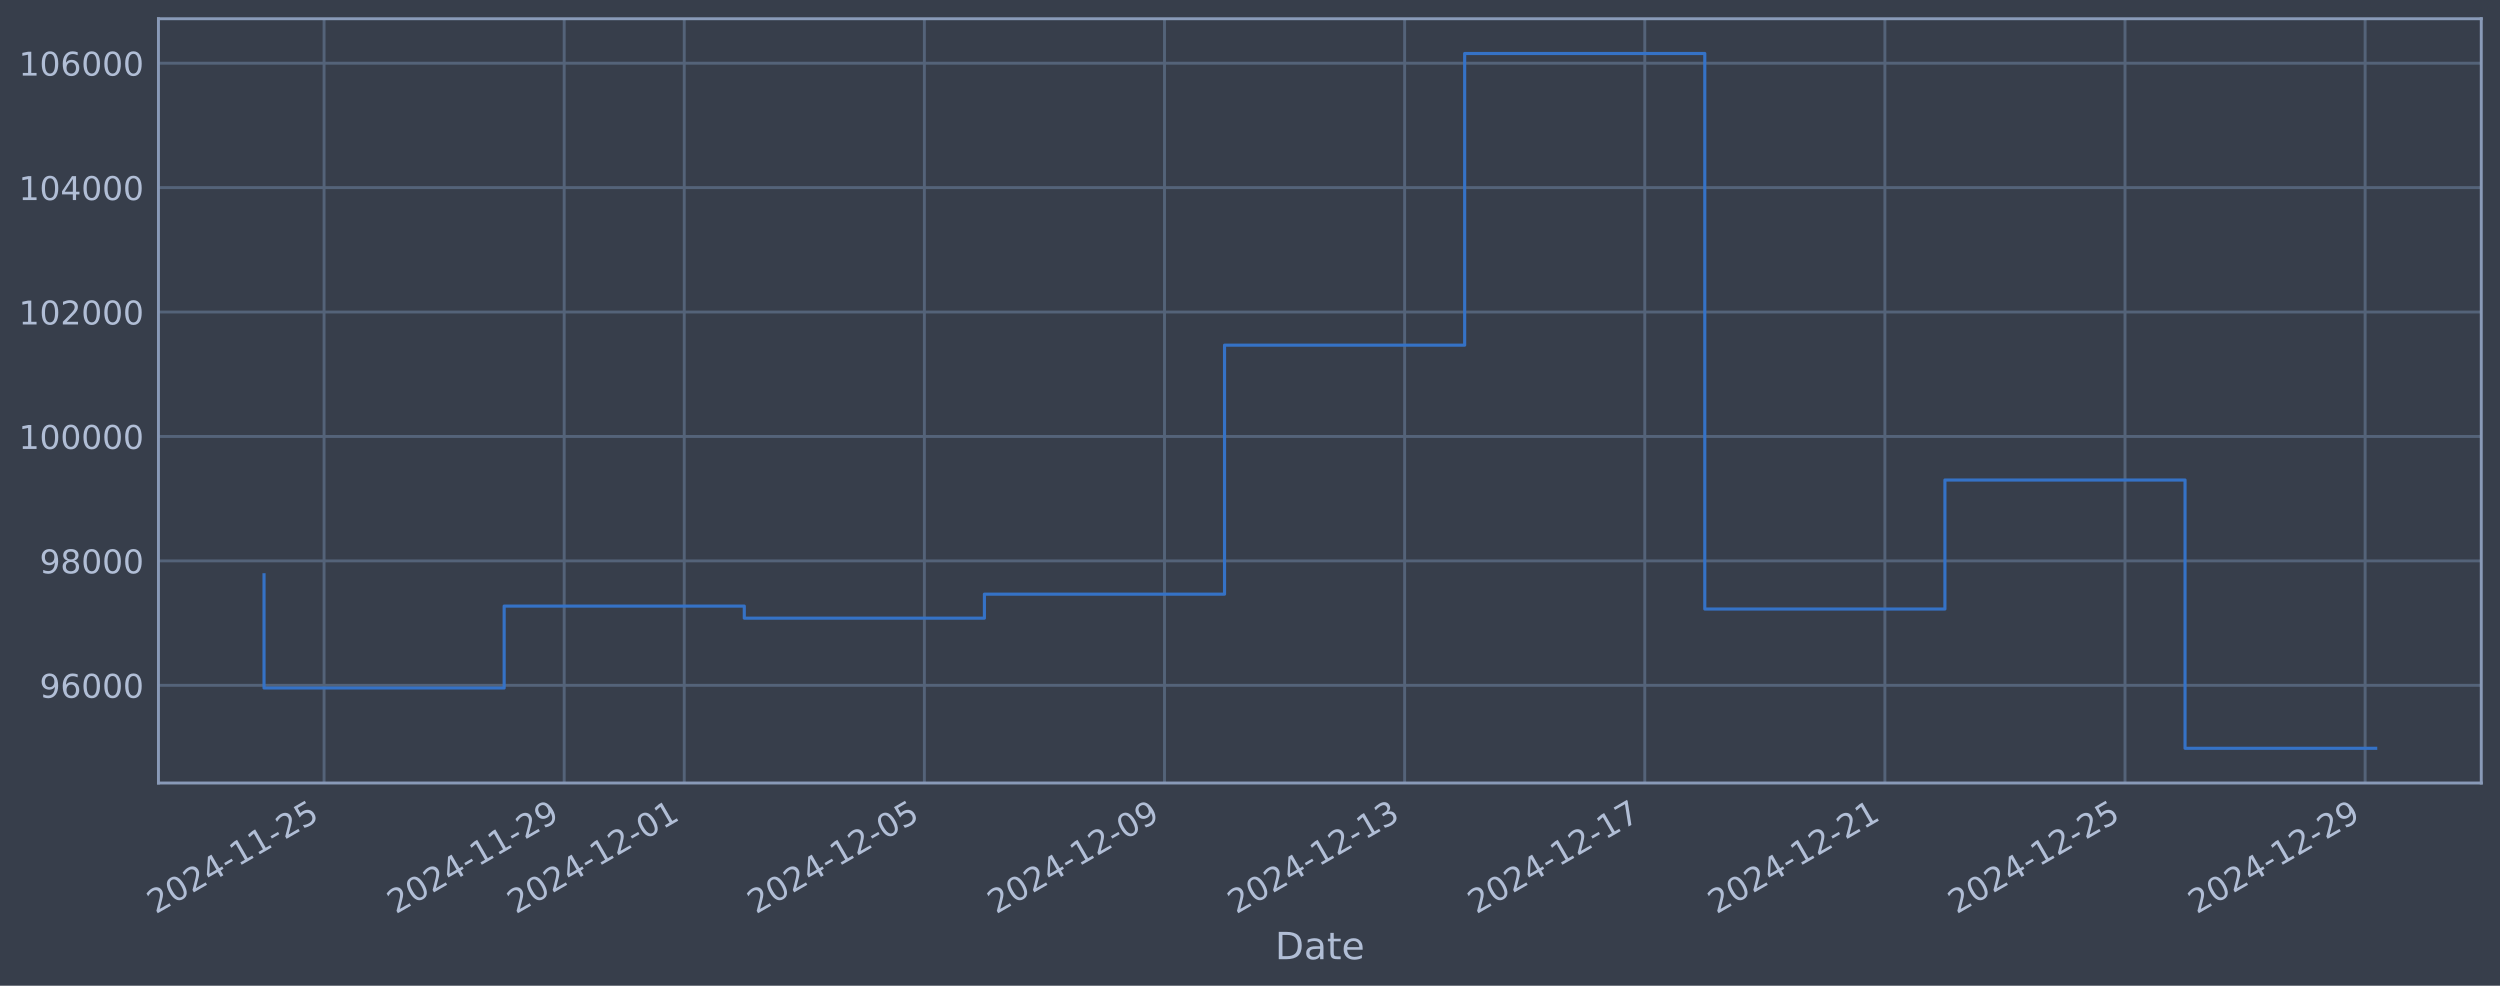
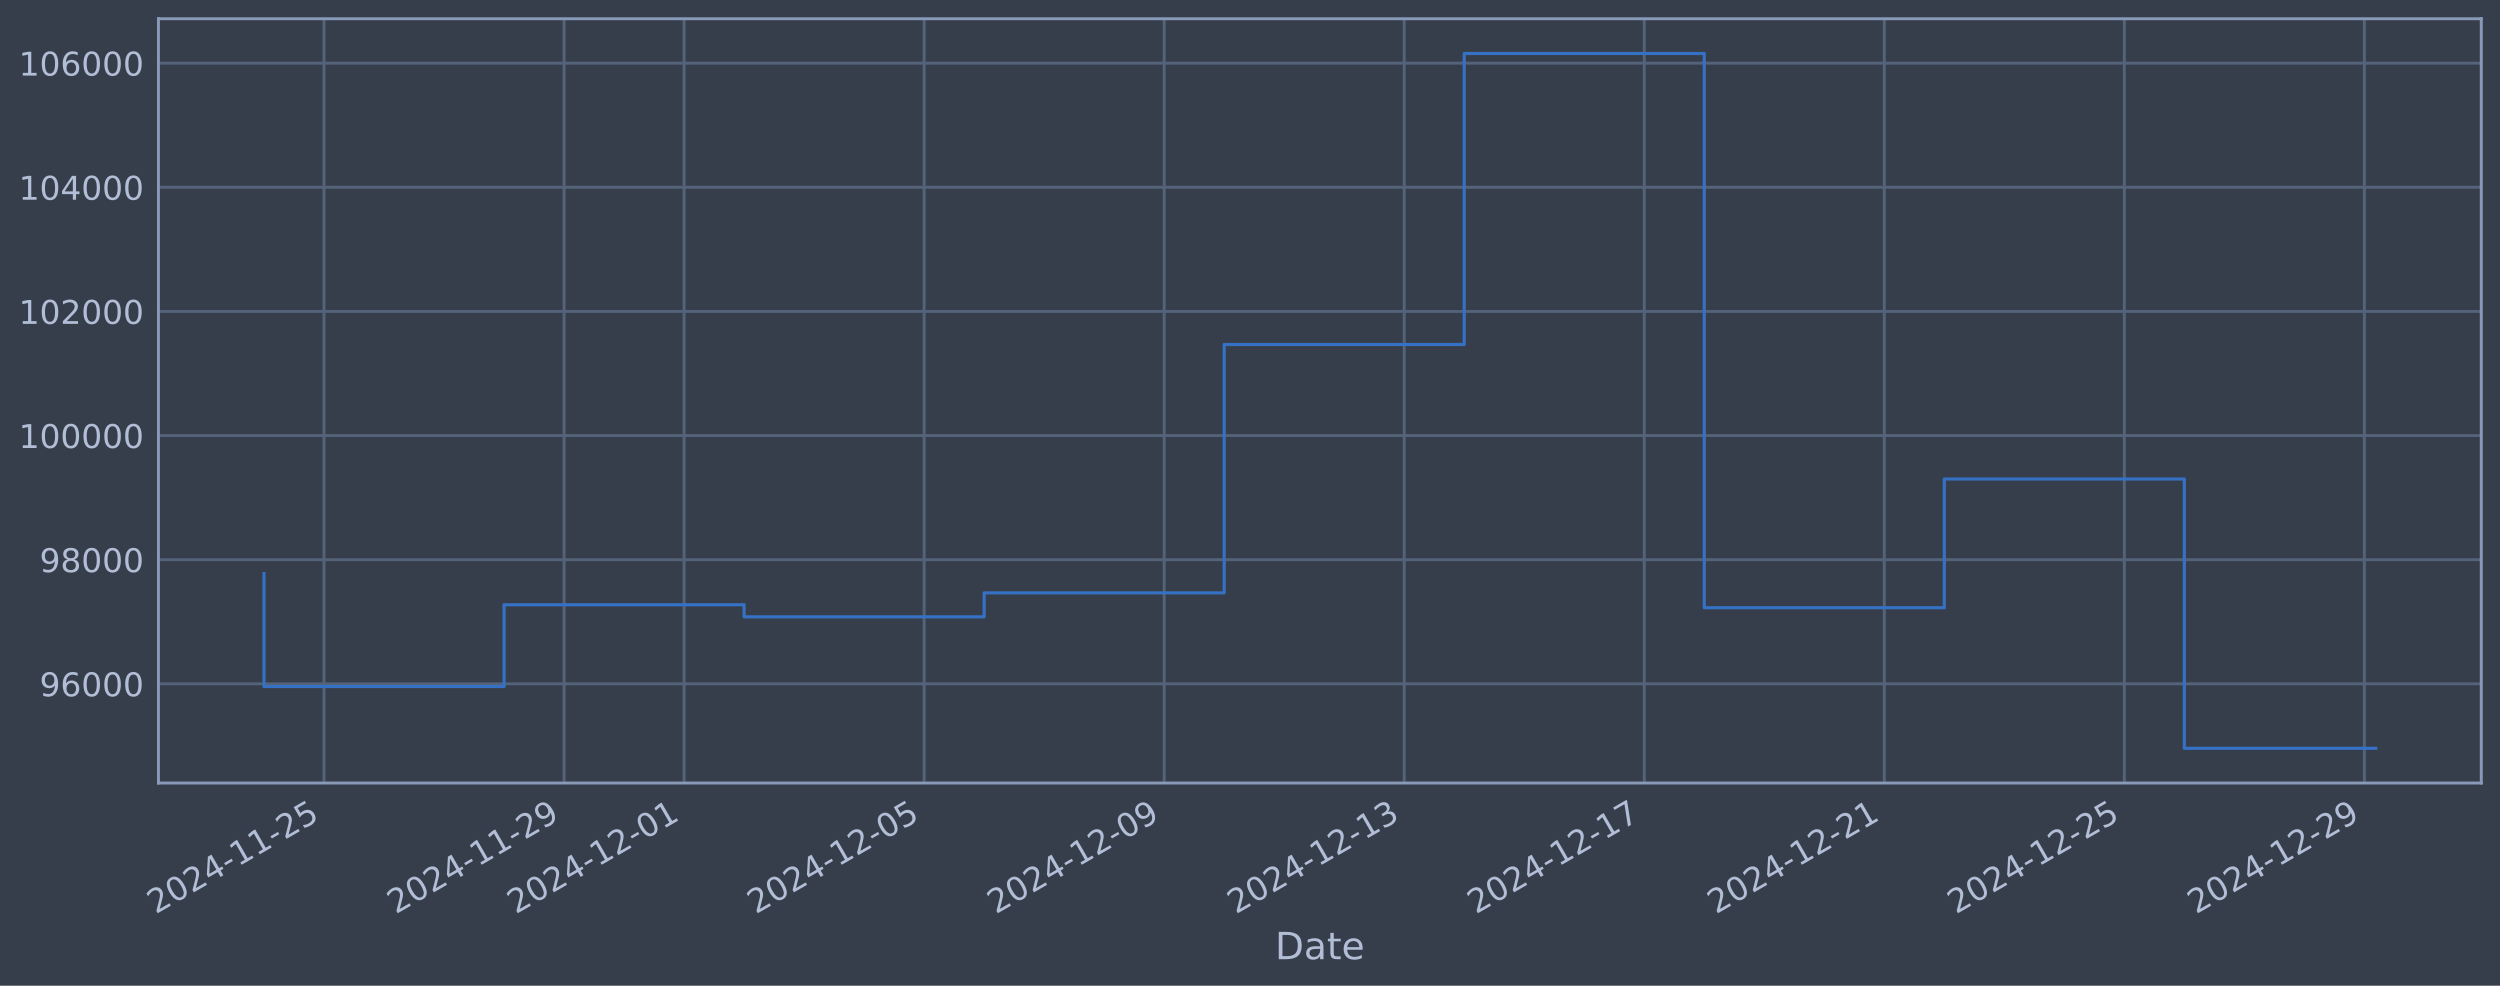
<svg xmlns="http://www.w3.org/2000/svg" xmlns:xlink="http://www.w3.org/1999/xlink" width="960.9pt" height="378.87pt" viewBox="0 0 960.9 378.87" version="1.1">
  <defs>
    <style type="text/css">*{stroke-linejoin: round; stroke-linecap: butt}</style>
  </defs>
  <g id="figure_1">
    <g id="patch_1">
      <path d="M 0 378.87  L 960.9 378.87  L 960.9 0  L 0 0  z " style="fill: #373e4b" />
    </g>
    <g id="axes_1">
      <g id="patch_2">
        <path d="M 60.901 300.96  L 953.701 300.96  L 953.701 7.2  L 60.901 7.2  z " style="fill: #373e4b" />
      </g>
      <g id="matplotlib.axis_1">
        <g id="xtick_1">
          <g id="line2d_1">
-             <path d="M 124.556 300.96  L 124.556 7.2  " clip-path="url(#p3d41da7602)" style="fill: none; stroke: #546379; stroke-width: 1.12; stroke-linecap: square" />
+             <path d="M 124.548 300.96  L 124.548 7.2  " clip-path="url(#p535fbd11fc)" style="fill: none; stroke: #546379; stroke-width: 1.12; stroke-linecap: square" />
          </g>
          <g id="line2d_2" />
          <g id="text_1">
-             <g style="fill: #b1bed6" transform="translate(59.83048 351.4642) rotate(-30) scale(0.126 -0.126)">
+             <g style="fill: #b1bed6" transform="translate(59.82213 351.4642) rotate(-30) scale(0.126 -0.126)">
              <defs>
                <path id="DejaVuSans-32" d="M 1228 531  L 3431 531  L 3431 0  L 469 0  L 469 531  Q 828 903 1448 1529  Q 2069 2156 2228 2338  Q 2531 2678 2651 2914  Q 2772 3150 2772 3378  Q 2772 3750 2511 3984  Q 2250 4219 1831 4219  Q 1534 4219 1204 4116  Q 875 4013 500 3803  L 500 4441  Q 881 4594 1212 4672  Q 1544 4750 1819 4750  Q 2544 4750 2975 4387  Q 3406 4025 3406 3419  Q 3406 3131 3298 2873  Q 3191 2616 2906 2266  Q 2828 2175 2409 1742  Q 1991 1309 1228 531  z " transform="scale(0.015625)" />
                <path id="DejaVuSans-30" d="M 2034 4250  Q 1547 4250 1301 3770  Q 1056 3291 1056 2328  Q 1056 1369 1301 889  Q 1547 409 2034 409  Q 2525 409 2770 889  Q 3016 1369 3016 2328  Q 3016 3291 2770 3770  Q 2525 4250 2034 4250  z M 2034 4750  Q 2819 4750 3233 4129  Q 3647 3509 3647 2328  Q 3647 1150 3233 529  Q 2819 -91 2034 -91  Q 1250 -91 836 529  Q 422 1150 422 2328  Q 422 3509 836 4129  Q 1250 4750 2034 4750  z " transform="scale(0.015625)" />
                <path id="DejaVuSans-34" d="M 2419 4116  L 825 1625  L 2419 1625  L 2419 4116  z M 2253 4666  L 3047 4666  L 3047 1625  L 3713 1625  L 3713 1100  L 3047 1100  L 3047 0  L 2419 0  L 2419 1100  L 313 1100  L 313 1709  L 2253 4666  z " transform="scale(0.015625)" />
                <path id="DejaVuSans-2d" d="M 313 2009  L 1997 2009  L 1997 1497  L 313 1497  L 313 2009  z " transform="scale(0.015625)" />
                <path id="DejaVuSans-31" d="M 794 531  L 1825 531  L 1825 4091  L 703 3866  L 703 4441  L 1819 4666  L 2450 4666  L 2450 531  L 3481 531  L 3481 0  L 794 0  L 794 531  z " transform="scale(0.015625)" />
                <path id="DejaVuSans-35" d="M 691 4666  L 3169 4666  L 3169 4134  L 1269 4134  L 1269 2991  Q 1406 3038 1543 3061  Q 1681 3084 1819 3084  Q 2600 3084 3056 2656  Q 3513 2228 3513 1497  Q 3513 744 3044 326  Q 2575 -91 1722 -91  Q 1428 -91 1123 -41  Q 819 9 494 109  L 494 744  Q 775 591 1075 516  Q 1375 441 1709 441  Q 2250 441 2565 725  Q 2881 1009 2881 1497  Q 2881 1984 2565 2268  Q 2250 2553 1709 2553  Q 1456 2553 1204 2497  Q 953 2441 691 2322  L 691 4666  z " transform="scale(0.015625)" />
              </defs>
              <use xlink:href="#DejaVuSans-32" />
              <use xlink:href="#DejaVuSans-30" transform="translate(63.62305 0)" />
              <use xlink:href="#DejaVuSans-32" transform="translate(127.2461 0)" />
              <use xlink:href="#DejaVuSans-34" transform="translate(190.8691 0)" />
              <use xlink:href="#DejaVuSans-2d" transform="translate(254.4922 0)" />
              <use xlink:href="#DejaVuSans-31" transform="translate(290.5762 0)" />
              <use xlink:href="#DejaVuSans-31" transform="translate(354.1992 0)" />
              <use xlink:href="#DejaVuSans-2d" transform="translate(417.8223 0)" />
              <use xlink:href="#DejaVuSans-32" transform="translate(453.9062 0)" />
              <use xlink:href="#DejaVuSans-35" transform="translate(517.5293 0)" />
            </g>
          </g>
        </g>
        <g id="xtick_2">
          <g id="line2d_3">
-             <path d="M 216.851 300.96  L 216.851 7.2  " clip-path="url(#p3d41da7602)" style="fill: none; stroke: #546379; stroke-width: 1.12; stroke-linecap: square" />
+             <path d="M 216.809 300.96  L 216.809 7.2  " clip-path="url(#p535fbd11fc)" style="fill: none; stroke: #546379; stroke-width: 1.12; stroke-linecap: square" />
          </g>
          <g id="line2d_4" />
          <g id="text_2">
-             <g style="fill: #b1bed6" transform="translate(152.1252 351.4642) rotate(-30) scale(0.126 -0.126)">
+             <g style="fill: #b1bed6" transform="translate(152.0834 351.4642) rotate(-30) scale(0.126 -0.126)">
              <defs>
                <path id="DejaVuSans-39" d="M 703 97  L 703 672  Q 941 559 1184 500  Q 1428 441 1663 441  Q 2288 441 2617 861  Q 2947 1281 2994 2138  Q 2813 1869 2534 1725  Q 2256 1581 1919 1581  Q 1219 1581 811 2004  Q 403 2428 403 3163  Q 403 3881 828 4315  Q 1253 4750 1959 4750  Q 2769 4750 3195 4129  Q 3622 3509 3622 2328  Q 3622 1225 3098 567  Q 2575 -91 1691 -91  Q 1453 -91 1209 -44  Q 966 3 703 97  z M 1959 2075  Q 2384 2075 2632 2365  Q 2881 2656 2881 3163  Q 2881 3666 2632 3958  Q 2384 4250 1959 4250  Q 1534 4250 1286 3958  Q 1038 3666 1038 3163  Q 1038 2656 1286 2365  Q 1534 2075 1959 2075  z " transform="scale(0.015625)" />
              </defs>
              <use xlink:href="#DejaVuSans-32" />
              <use xlink:href="#DejaVuSans-30" transform="translate(63.62305 0)" />
              <use xlink:href="#DejaVuSans-32" transform="translate(127.2461 0)" />
              <use xlink:href="#DejaVuSans-34" transform="translate(190.8691 0)" />
              <use xlink:href="#DejaVuSans-2d" transform="translate(254.4922 0)" />
              <use xlink:href="#DejaVuSans-31" transform="translate(290.5762 0)" />
              <use xlink:href="#DejaVuSans-31" transform="translate(354.1992 0)" />
              <use xlink:href="#DejaVuSans-2d" transform="translate(417.8223 0)" />
              <use xlink:href="#DejaVuSans-32" transform="translate(453.9062 0)" />
              <use xlink:href="#DejaVuSans-39" transform="translate(517.5293 0)" />
            </g>
          </g>
        </g>
        <g id="xtick_3">
          <g id="line2d_5">
-             <path d="M 262.998 300.96  L 262.998 7.2  " clip-path="url(#p3d41da7602)" style="fill: none; stroke: #546379; stroke-width: 1.12; stroke-linecap: square" />
+             <path d="M 262.94 300.96  L 262.94 7.2  " clip-path="url(#p535fbd11fc)" style="fill: none; stroke: #546379; stroke-width: 1.12; stroke-linecap: square" />
          </g>
          <g id="line2d_6" />
          <g id="text_3">
-             <g style="fill: #b1bed6" transform="translate(198.2725 351.4642) rotate(-30) scale(0.126 -0.126)">
+             <g style="fill: #b1bed6" transform="translate(198.2141 351.4642) rotate(-30) scale(0.126 -0.126)">
              <use xlink:href="#DejaVuSans-32" />
              <use xlink:href="#DejaVuSans-30" transform="translate(63.62305 0)" />
              <use xlink:href="#DejaVuSans-32" transform="translate(127.2461 0)" />
              <use xlink:href="#DejaVuSans-34" transform="translate(190.8691 0)" />
              <use xlink:href="#DejaVuSans-2d" transform="translate(254.4922 0)" />
              <use xlink:href="#DejaVuSans-31" transform="translate(290.5762 0)" />
              <use xlink:href="#DejaVuSans-32" transform="translate(354.1992 0)" />
              <use xlink:href="#DejaVuSans-2d" transform="translate(417.8223 0)" />
              <use xlink:href="#DejaVuSans-30" transform="translate(453.9062 0)" />
              <use xlink:href="#DejaVuSans-31" transform="translate(517.5293 0)" />
            </g>
          </g>
        </g>
        <g id="xtick_4">
          <g id="line2d_7">
-             <path d="M 355.293 300.96  L 355.293 7.2  " clip-path="url(#p3d41da7602)" style="fill: none; stroke: #546379; stroke-width: 1.12; stroke-linecap: square" />
+             <path d="M 355.201 300.96  L 355.201 7.2  " clip-path="url(#p535fbd11fc)" style="fill: none; stroke: #546379; stroke-width: 1.12; stroke-linecap: square" />
          </g>
          <g id="line2d_8" />
          <g id="text_4">
-             <g style="fill: #b1bed6" transform="translate(290.5672 351.4642) rotate(-30) scale(0.126 -0.126)">
+             <g style="fill: #b1bed6" transform="translate(290.4753 351.4642) rotate(-30) scale(0.126 -0.126)">
              <use xlink:href="#DejaVuSans-32" />
              <use xlink:href="#DejaVuSans-30" transform="translate(63.62305 0)" />
              <use xlink:href="#DejaVuSans-32" transform="translate(127.2461 0)" />
              <use xlink:href="#DejaVuSans-34" transform="translate(190.8691 0)" />
              <use xlink:href="#DejaVuSans-2d" transform="translate(254.4922 0)" />
              <use xlink:href="#DejaVuSans-31" transform="translate(290.5762 0)" />
              <use xlink:href="#DejaVuSans-32" transform="translate(354.1992 0)" />
              <use xlink:href="#DejaVuSans-2d" transform="translate(417.8223 0)" />
              <use xlink:href="#DejaVuSans-30" transform="translate(453.9062 0)" />
              <use xlink:href="#DejaVuSans-35" transform="translate(517.5293 0)" />
            </g>
          </g>
        </g>
        <g id="xtick_5">
          <g id="line2d_9">
-             <path d="M 447.587 300.96  L 447.587 7.2  " clip-path="url(#p3d41da7602)" style="fill: none; stroke: #546379; stroke-width: 1.12; stroke-linecap: square" />
+             <path d="M 447.462 300.96  L 447.462 7.2  " clip-path="url(#p535fbd11fc)" style="fill: none; stroke: #546379; stroke-width: 1.12; stroke-linecap: square" />
          </g>
          <g id="line2d_10" />
          <g id="text_5">
-             <g style="fill: #b1bed6" transform="translate(382.8619 351.4642) rotate(-30) scale(0.126 -0.126)">
+             <g style="fill: #b1bed6" transform="translate(382.7366 351.4642) rotate(-30) scale(0.126 -0.126)">
              <use xlink:href="#DejaVuSans-32" />
              <use xlink:href="#DejaVuSans-30" transform="translate(63.62305 0)" />
              <use xlink:href="#DejaVuSans-32" transform="translate(127.2461 0)" />
              <use xlink:href="#DejaVuSans-34" transform="translate(190.8691 0)" />
              <use xlink:href="#DejaVuSans-2d" transform="translate(254.4922 0)" />
              <use xlink:href="#DejaVuSans-31" transform="translate(290.5762 0)" />
              <use xlink:href="#DejaVuSans-32" transform="translate(354.1992 0)" />
              <use xlink:href="#DejaVuSans-2d" transform="translate(417.8223 0)" />
              <use xlink:href="#DejaVuSans-30" transform="translate(453.9062 0)" />
              <use xlink:href="#DejaVuSans-39" transform="translate(517.5293 0)" />
            </g>
          </g>
        </g>
        <g id="xtick_6">
          <g id="line2d_11">
-             <path d="M 539.882 300.96  L 539.882 7.2  " clip-path="url(#p3d41da7602)" style="fill: none; stroke: #546379; stroke-width: 1.12; stroke-linecap: square" />
+             <path d="M 539.723 300.96  L 539.723 7.2  " clip-path="url(#p535fbd11fc)" style="fill: none; stroke: #546379; stroke-width: 1.12; stroke-linecap: square" />
          </g>
          <g id="line2d_12" />
          <g id="text_6">
-             <g style="fill: #b1bed6" transform="translate(475.1565 351.4642) rotate(-30) scale(0.126 -0.126)">
+             <g style="fill: #b1bed6" transform="translate(474.9979 351.4642) rotate(-30) scale(0.126 -0.126)">
              <defs>
                <path id="DejaVuSans-33" d="M 2597 2516  Q 3050 2419 3304 2112  Q 3559 1806 3559 1356  Q 3559 666 3084 287  Q 2609 -91 1734 -91  Q 1441 -91 1130 -33  Q 819 25 488 141  L 488 750  Q 750 597 1062 519  Q 1375 441 1716 441  Q 2309 441 2620 675  Q 2931 909 2931 1356  Q 2931 1769 2642 2001  Q 2353 2234 1838 2234  L 1294 2234  L 1294 2753  L 1863 2753  Q 2328 2753 2575 2939  Q 2822 3125 2822 3475  Q 2822 3834 2567 4026  Q 2313 4219 1838 4219  Q 1578 4219 1281 4162  Q 984 4106 628 3988  L 628 4550  Q 988 4650 1302 4700  Q 1616 4750 1894 4750  Q 2613 4750 3031 4423  Q 3450 4097 3450 3541  Q 3450 3153 3228 2886  Q 3006 2619 2597 2516  z " transform="scale(0.015625)" />
              </defs>
              <use xlink:href="#DejaVuSans-32" />
              <use xlink:href="#DejaVuSans-30" transform="translate(63.62305 0)" />
              <use xlink:href="#DejaVuSans-32" transform="translate(127.2461 0)" />
              <use xlink:href="#DejaVuSans-34" transform="translate(190.8691 0)" />
              <use xlink:href="#DejaVuSans-2d" transform="translate(254.4922 0)" />
              <use xlink:href="#DejaVuSans-31" transform="translate(290.5762 0)" />
              <use xlink:href="#DejaVuSans-32" transform="translate(354.1992 0)" />
              <use xlink:href="#DejaVuSans-2d" transform="translate(417.8223 0)" />
              <use xlink:href="#DejaVuSans-31" transform="translate(453.9062 0)" />
              <use xlink:href="#DejaVuSans-33" transform="translate(517.5293 0)" />
            </g>
          </g>
        </g>
        <g id="xtick_7">
          <g id="line2d_13">
-             <path d="M 632.177 300.96  L 632.177 7.2  " clip-path="url(#p3d41da7602)" style="fill: none; stroke: #546379; stroke-width: 1.12; stroke-linecap: square" />
+             <path d="M 631.985 300.96  L 631.985 7.2  " clip-path="url(#p535fbd11fc)" style="fill: none; stroke: #546379; stroke-width: 1.12; stroke-linecap: square" />
          </g>
          <g id="line2d_14" />
          <g id="text_7">
-             <g style="fill: #b1bed6" transform="translate(567.4512 351.4642) rotate(-30) scale(0.126 -0.126)">
+             <g style="fill: #b1bed6" transform="translate(567.2592 351.4642) rotate(-30) scale(0.126 -0.126)">
              <defs>
                <path id="DejaVuSans-37" d="M 525 4666  L 3525 4666  L 3525 4397  L 1831 0  L 1172 0  L 2766 4134  L 525 4134  L 525 4666  z " transform="scale(0.015625)" />
              </defs>
              <use xlink:href="#DejaVuSans-32" />
              <use xlink:href="#DejaVuSans-30" transform="translate(63.62305 0)" />
              <use xlink:href="#DejaVuSans-32" transform="translate(127.2461 0)" />
              <use xlink:href="#DejaVuSans-34" transform="translate(190.8691 0)" />
              <use xlink:href="#DejaVuSans-2d" transform="translate(254.4922 0)" />
              <use xlink:href="#DejaVuSans-31" transform="translate(290.5762 0)" />
              <use xlink:href="#DejaVuSans-32" transform="translate(354.1992 0)" />
              <use xlink:href="#DejaVuSans-2d" transform="translate(417.8223 0)" />
              <use xlink:href="#DejaVuSans-31" transform="translate(453.9062 0)" />
              <use xlink:href="#DejaVuSans-37" transform="translate(517.5293 0)" />
            </g>
          </g>
        </g>
        <g id="xtick_8">
          <g id="line2d_15">
-             <path d="M 724.471 300.96  L 724.471 7.2  " clip-path="url(#p3d41da7602)" style="fill: none; stroke: #546379; stroke-width: 1.12; stroke-linecap: square" />
+             <path d="M 724.246 300.96  L 724.246 7.2  " clip-path="url(#p535fbd11fc)" style="fill: none; stroke: #546379; stroke-width: 1.12; stroke-linecap: square" />
          </g>
          <g id="line2d_16" />
          <g id="text_8">
-             <g style="fill: #b1bed6" transform="translate(659.7459 351.4642) rotate(-30) scale(0.126 -0.126)">
+             <g style="fill: #b1bed6" transform="translate(659.5205 351.4642) rotate(-30) scale(0.126 -0.126)">
              <use xlink:href="#DejaVuSans-32" />
              <use xlink:href="#DejaVuSans-30" transform="translate(63.62305 0)" />
              <use xlink:href="#DejaVuSans-32" transform="translate(127.2461 0)" />
              <use xlink:href="#DejaVuSans-34" transform="translate(190.8691 0)" />
              <use xlink:href="#DejaVuSans-2d" transform="translate(254.4922 0)" />
              <use xlink:href="#DejaVuSans-31" transform="translate(290.5762 0)" />
              <use xlink:href="#DejaVuSans-32" transform="translate(354.1992 0)" />
              <use xlink:href="#DejaVuSans-2d" transform="translate(417.8223 0)" />
              <use xlink:href="#DejaVuSans-32" transform="translate(453.9062 0)" />
              <use xlink:href="#DejaVuSans-31" transform="translate(517.5293 0)" />
            </g>
          </g>
        </g>
        <g id="xtick_9">
          <g id="line2d_17">
-             <path d="M 816.766 300.96  L 816.766 7.2  " clip-path="url(#p3d41da7602)" style="fill: none; stroke: #546379; stroke-width: 1.12; stroke-linecap: square" />
+             <path d="M 816.507 300.96  L 816.507 7.2  " clip-path="url(#p535fbd11fc)" style="fill: none; stroke: #546379; stroke-width: 1.12; stroke-linecap: square" />
          </g>
          <g id="line2d_18" />
          <g id="text_9">
-             <g style="fill: #b1bed6" transform="translate(752.0406 351.4642) rotate(-30) scale(0.126 -0.126)">
+             <g style="fill: #b1bed6" transform="translate(751.7818 351.4642) rotate(-30) scale(0.126 -0.126)">
              <use xlink:href="#DejaVuSans-32" />
              <use xlink:href="#DejaVuSans-30" transform="translate(63.62305 0)" />
              <use xlink:href="#DejaVuSans-32" transform="translate(127.2461 0)" />
              <use xlink:href="#DejaVuSans-34" transform="translate(190.8691 0)" />
              <use xlink:href="#DejaVuSans-2d" transform="translate(254.4922 0)" />
              <use xlink:href="#DejaVuSans-31" transform="translate(290.5762 0)" />
              <use xlink:href="#DejaVuSans-32" transform="translate(354.1992 0)" />
              <use xlink:href="#DejaVuSans-2d" transform="translate(417.8223 0)" />
              <use xlink:href="#DejaVuSans-32" transform="translate(453.9062 0)" />
              <use xlink:href="#DejaVuSans-35" transform="translate(517.5293 0)" />
            </g>
          </g>
        </g>
        <g id="xtick_10">
          <g id="line2d_19">
-             <path d="M 909.061 300.96  L 909.061 7.2  " clip-path="url(#p3d41da7602)" style="fill: none; stroke: #546379; stroke-width: 1.12; stroke-linecap: square" />
+             <path d="M 908.769 300.96  L 908.769 7.2  " clip-path="url(#p535fbd11fc)" style="fill: none; stroke: #546379; stroke-width: 1.12; stroke-linecap: square" />
          </g>
          <g id="line2d_20" />
          <g id="text_10">
-             <g style="fill: #b1bed6" transform="translate(844.3353 351.4642) rotate(-30) scale(0.126 -0.126)">
+             <g style="fill: #b1bed6" transform="translate(844.0431 351.4642) rotate(-30) scale(0.126 -0.126)">
              <use xlink:href="#DejaVuSans-32" />
              <use xlink:href="#DejaVuSans-30" transform="translate(63.62305 0)" />
              <use xlink:href="#DejaVuSans-32" transform="translate(127.2461 0)" />
              <use xlink:href="#DejaVuSans-34" transform="translate(190.8691 0)" />
              <use xlink:href="#DejaVuSans-2d" transform="translate(254.4922 0)" />
              <use xlink:href="#DejaVuSans-31" transform="translate(290.5762 0)" />
              <use xlink:href="#DejaVuSans-32" transform="translate(354.1992 0)" />
              <use xlink:href="#DejaVuSans-2d" transform="translate(417.8223 0)" />
              <use xlink:href="#DejaVuSans-32" transform="translate(453.9062 0)" />
              <use xlink:href="#DejaVuSans-39" transform="translate(517.5293 0)" />
            </g>
          </g>
        </g>
        <g id="text_11">
          <g style="fill: #b1bed6" transform="translate(490.0914 368.6753) scale(0.144 -0.144)">
            <defs>
              <path id="DejaVuSans-44" d="M 1259 4147  L 1259 519  L 2022 519  Q 2988 519 3436 956  Q 3884 1394 3884 2338  Q 3884 3275 3436 3711  Q 2988 4147 2022 4147  L 1259 4147  z M 628 4666  L 1925 4666  Q 3281 4666 3915 4102  Q 4550 3538 4550 2338  Q 4550 1131 3912 565  Q 3275 0 1925 0  L 628 0  L 628 4666  z " transform="scale(0.015625)" />
              <path id="DejaVuSans-61" d="M 2194 1759  Q 1497 1759 1228 1600  Q 959 1441 959 1056  Q 959 750 1161 570  Q 1363 391 1709 391  Q 2188 391 2477 730  Q 2766 1069 2766 1631  L 2766 1759  L 2194 1759  z M 3341 1997  L 3341 0  L 2766 0  L 2766 531  Q 2569 213 2275 61  Q 1981 -91 1556 -91  Q 1019 -91 701 211  Q 384 513 384 1019  Q 384 1609 779 1909  Q 1175 2209 1959 2209  L 2766 2209  L 2766 2266  Q 2766 2663 2505 2880  Q 2244 3097 1772 3097  Q 1472 3097 1187 3025  Q 903 2953 641 2809  L 641 3341  Q 956 3463 1253 3523  Q 1550 3584 1831 3584  Q 2591 3584 2966 3190  Q 3341 2797 3341 1997  z " transform="scale(0.015625)" />
              <path id="DejaVuSans-74" d="M 1172 4494  L 1172 3500  L 2356 3500  L 2356 3053  L 1172 3053  L 1172 1153  Q 1172 725 1289 603  Q 1406 481 1766 481  L 2356 481  L 2356 0  L 1766 0  Q 1100 0 847 248  Q 594 497 594 1153  L 594 3053  L 172 3053  L 172 3500  L 594 3500  L 594 4494  L 1172 4494  z " transform="scale(0.015625)" />
              <path id="DejaVuSans-65" d="M 3597 1894  L 3597 1613  L 953 1613  Q 991 1019 1311 708  Q 1631 397 2203 397  Q 2534 397 2845 478  Q 3156 559 3463 722  L 3463 178  Q 3153 47 2828 -22  Q 2503 -91 2169 -91  Q 1331 -91 842 396  Q 353 884 353 1716  Q 353 2575 817 3079  Q 1281 3584 2069 3584  Q 2775 3584 3186 3129  Q 3597 2675 3597 1894  z M 3022 2063  Q 3016 2534 2758 2815  Q 2500 3097 2075 3097  Q 1594 3097 1305 2825  Q 1016 2553 972 2059  L 3022 2063  z " transform="scale(0.015625)" />
            </defs>
            <use xlink:href="#DejaVuSans-44" />
            <use xlink:href="#DejaVuSans-61" transform="translate(77.00195 0)" />
            <use xlink:href="#DejaVuSans-74" transform="translate(138.2812 0)" />
            <use xlink:href="#DejaVuSans-65" transform="translate(177.4902 0)" />
          </g>
        </g>
      </g>
      <g id="matplotlib.axis_2">
        <g id="ytick_1">
          <g id="line2d_21">
-             <path d="M 60.901 263.412  L 953.701 263.412  " clip-path="url(#p3d41da7602)" style="fill: none; stroke: #546379; stroke-width: 1.12; stroke-linecap: square" />
+             <path d="M 60.901 262.838  L 953.701 262.838  " clip-path="url(#p535fbd11fc)" style="fill: none; stroke: #546379; stroke-width: 1.12; stroke-linecap: square" />
          </g>
          <g id="line2d_22" />
          <g id="text_12">
-             <g style="fill: #b1bed6" transform="translate(15.21675 268.1987) scale(0.126 -0.126)">
+             <g style="fill: #b1bed6" transform="translate(15.21675 267.6248) scale(0.126 -0.126)">
              <defs>
                <path id="DejaVuSans-36" d="M 2113 2584  Q 1688 2584 1439 2293  Q 1191 2003 1191 1497  Q 1191 994 1439 701  Q 1688 409 2113 409  Q 2538 409 2786 701  Q 3034 994 3034 1497  Q 3034 2003 2786 2293  Q 2538 2584 2113 2584  z M 3366 4563  L 3366 3988  Q 3128 4100 2886 4159  Q 2644 4219 2406 4219  Q 1781 4219 1451 3797  Q 1122 3375 1075 2522  Q 1259 2794 1537 2939  Q 1816 3084 2150 3084  Q 2853 3084 3261 2657  Q 3669 2231 3669 1497  Q 3669 778 3244 343  Q 2819 -91 2113 -91  Q 1303 -91 875 529  Q 447 1150 447 2328  Q 447 3434 972 4092  Q 1497 4750 2381 4750  Q 2619 4750 2861 4703  Q 3103 4656 3366 4563  z " transform="scale(0.015625)" />
              </defs>
              <use xlink:href="#DejaVuSans-39" />
              <use xlink:href="#DejaVuSans-36" transform="translate(63.62305 0)" />
              <use xlink:href="#DejaVuSans-30" transform="translate(127.2461 0)" />
              <use xlink:href="#DejaVuSans-30" transform="translate(190.8691 0)" />
              <use xlink:href="#DejaVuSans-30" transform="translate(254.4922 0)" />
            </g>
          </g>
        </g>
        <g id="ytick_2">
          <g id="line2d_23">
-             <path d="M 60.901 215.586  L 953.701 215.586  " clip-path="url(#p3d41da7602)" style="fill: none; stroke: #546379; stroke-width: 1.12; stroke-linecap: square" />
+             <path d="M 60.901 215.125  L 953.701 215.125  " clip-path="url(#p535fbd11fc)" style="fill: none; stroke: #546379; stroke-width: 1.12; stroke-linecap: square" />
          </g>
          <g id="line2d_24" />
          <g id="text_13">
-             <g style="fill: #b1bed6" transform="translate(15.21675 220.3731) scale(0.126 -0.126)">
+             <g style="fill: #b1bed6" transform="translate(15.21675 219.9121) scale(0.126 -0.126)">
              <defs>
                <path id="DejaVuSans-38" d="M 2034 2216  Q 1584 2216 1326 1975  Q 1069 1734 1069 1313  Q 1069 891 1326 650  Q 1584 409 2034 409  Q 2484 409 2743 651  Q 3003 894 3003 1313  Q 3003 1734 2745 1975  Q 2488 2216 2034 2216  z M 1403 2484  Q 997 2584 770 2862  Q 544 3141 544 3541  Q 544 4100 942 4425  Q 1341 4750 2034 4750  Q 2731 4750 3128 4425  Q 3525 4100 3525 3541  Q 3525 3141 3298 2862  Q 3072 2584 2669 2484  Q 3125 2378 3379 2068  Q 3634 1759 3634 1313  Q 3634 634 3220 271  Q 2806 -91 2034 -91  Q 1263 -91 848 271  Q 434 634 434 1313  Q 434 1759 690 2068  Q 947 2378 1403 2484  z M 1172 3481  Q 1172 3119 1398 2916  Q 1625 2713 2034 2713  Q 2441 2713 2670 2916  Q 2900 3119 2900 3481  Q 2900 3844 2670 4047  Q 2441 4250 2034 4250  Q 1625 4250 1398 4047  Q 1172 3844 1172 3481  z " transform="scale(0.015625)" />
              </defs>
              <use xlink:href="#DejaVuSans-39" />
              <use xlink:href="#DejaVuSans-38" transform="translate(63.62305 0)" />
              <use xlink:href="#DejaVuSans-30" transform="translate(127.2461 0)" />
              <use xlink:href="#DejaVuSans-30" transform="translate(190.8691 0)" />
              <use xlink:href="#DejaVuSans-30" transform="translate(254.4922 0)" />
            </g>
          </g>
        </g>
        <g id="ytick_3">
          <g id="line2d_25">
-             <path d="M 60.901 167.76  L 953.701 167.76  " clip-path="url(#p3d41da7602)" style="fill: none; stroke: #546379; stroke-width: 1.12; stroke-linecap: square" />
+             <path d="M 60.901 167.412  L 953.701 167.412  " clip-path="url(#p535fbd11fc)" style="fill: none; stroke: #546379; stroke-width: 1.12; stroke-linecap: square" />
          </g>
          <g id="line2d_26" />
          <g id="text_14">
-             <g style="fill: #b1bed6" transform="translate(7.2 172.5474) scale(0.126 -0.126)">
+             <g style="fill: #b1bed6" transform="translate(7.2 172.1995) scale(0.126 -0.126)">
              <use xlink:href="#DejaVuSans-31" />
              <use xlink:href="#DejaVuSans-30" transform="translate(63.62305 0)" />
              <use xlink:href="#DejaVuSans-30" transform="translate(127.2461 0)" />
              <use xlink:href="#DejaVuSans-30" transform="translate(190.8691 0)" />
              <use xlink:href="#DejaVuSans-30" transform="translate(254.4922 0)" />
              <use xlink:href="#DejaVuSans-30" transform="translate(318.1152 0)" />
            </g>
          </g>
        </g>
        <g id="ytick_4">
          <g id="line2d_27">
-             <path d="M 60.901 119.935  L 953.701 119.935  " clip-path="url(#p3d41da7602)" style="fill: none; stroke: #546379; stroke-width: 1.12; stroke-linecap: square" />
+             <path d="M 60.901 119.7  L 953.701 119.7  " clip-path="url(#p535fbd11fc)" style="fill: none; stroke: #546379; stroke-width: 1.12; stroke-linecap: square" />
          </g>
          <g id="line2d_28" />
          <g id="text_15">
-             <g style="fill: #b1bed6" transform="translate(7.2 124.7217) scale(0.126 -0.126)">
+             <g style="fill: #b1bed6" transform="translate(7.2 124.4869) scale(0.126 -0.126)">
              <use xlink:href="#DejaVuSans-31" />
              <use xlink:href="#DejaVuSans-30" transform="translate(63.62305 0)" />
              <use xlink:href="#DejaVuSans-32" transform="translate(127.2461 0)" />
              <use xlink:href="#DejaVuSans-30" transform="translate(190.8691 0)" />
              <use xlink:href="#DejaVuSans-30" transform="translate(254.4922 0)" />
              <use xlink:href="#DejaVuSans-30" transform="translate(318.1152 0)" />
            </g>
          </g>
        </g>
        <g id="ytick_5">
          <g id="line2d_29">
-             <path d="M 60.901 72.109  L 953.701 72.109  " clip-path="url(#p3d41da7602)" style="fill: none; stroke: #546379; stroke-width: 1.12; stroke-linecap: square" />
+             <path d="M 60.901 71.987  L 953.701 71.987  " clip-path="url(#p535fbd11fc)" style="fill: none; stroke: #546379; stroke-width: 1.12; stroke-linecap: square" />
          </g>
          <g id="line2d_30" />
          <g id="text_16">
-             <g style="fill: #b1bed6" transform="translate(7.2 76.89605) scale(0.126 -0.126)">
+             <g style="fill: #b1bed6" transform="translate(7.2 76.77421) scale(0.126 -0.126)">
              <use xlink:href="#DejaVuSans-31" />
              <use xlink:href="#DejaVuSans-30" transform="translate(63.62305 0)" />
              <use xlink:href="#DejaVuSans-34" transform="translate(127.2461 0)" />
              <use xlink:href="#DejaVuSans-30" transform="translate(190.8691 0)" />
              <use xlink:href="#DejaVuSans-30" transform="translate(254.4922 0)" />
              <use xlink:href="#DejaVuSans-30" transform="translate(318.1152 0)" />
            </g>
          </g>
        </g>
        <g id="ytick_6">
          <g id="line2d_31">
-             <path d="M 60.901 24.283  L 953.701 24.283  " clip-path="url(#p3d41da7602)" style="fill: none; stroke: #546379; stroke-width: 1.12; stroke-linecap: square" />
+             <path d="M 60.901 24.275  L 953.701 24.275  " clip-path="url(#p535fbd11fc)" style="fill: none; stroke: #546379; stroke-width: 1.12; stroke-linecap: square" />
          </g>
          <g id="line2d_32" />
          <g id="text_17">
-             <g style="fill: #b1bed6" transform="translate(7.2 29.07038) scale(0.126 -0.126)">
+             <g style="fill: #b1bed6" transform="translate(7.2 29.06157) scale(0.126 -0.126)">
              <use xlink:href="#DejaVuSans-31" />
              <use xlink:href="#DejaVuSans-30" transform="translate(63.62305 0)" />
              <use xlink:href="#DejaVuSans-36" transform="translate(127.2461 0)" />
              <use xlink:href="#DejaVuSans-30" transform="translate(190.8691 0)" />
              <use xlink:href="#DejaVuSans-30" transform="translate(254.4922 0)" />
              <use xlink:href="#DejaVuSans-30" transform="translate(318.1152 0)" />
            </g>
          </g>
        </g>
      </g>
      <g id="line2d_33">
-         <path d="M 101.482 220.92  L 101.482 264.44  L 193.777 264.44  L 193.777 232.956  L 286.072 232.956  L 286.072 237.597  L 378.366 237.597  L 378.366 228.366  L 470.661 228.366  L 470.661 132.668  L 562.956 132.668  L 562.956 20.553  L 655.25 20.553  L 655.25 234.082  L 747.545 234.082  L 747.545 184.496  L 839.84 184.496  L 839.84 287.607  L 913.119 287.607  " clip-path="url(#p3d41da7602)" style="fill: none; stroke: #3572c6; stroke-width: 1.2; stroke-linecap: square" />
+         <path d="M 101.482 220.447  L 101.482 263.864  L 193.744 263.864  L 193.744 232.454  L 286.005 232.454  L 286.005 237.084  L 378.266 237.084  L 378.266 227.875  L 470.527 227.875  L 470.527 132.403  L 562.789 132.403  L 562.789 20.553  L 655.05 20.553  L 655.05 233.577  L 747.311 233.577  L 747.311 184.109  L 839.573 184.109  L 839.573 287.607  L 913.119 287.607  " clip-path="url(#p535fbd11fc)" style="fill: none; stroke: #3572c6; stroke-width: 1.2; stroke-linecap: square" />
      </g>
      <g id="patch_3">
        <path d="M 60.901 300.96  L 60.901 7.2  " style="fill: none; stroke: #899ab8; stroke-width: 1.12; stroke-linejoin: miter; stroke-linecap: square" />
      </g>
      <g id="patch_4">
        <path d="M 953.701 300.96  L 953.701 7.2  " style="fill: none; stroke: #899ab8; stroke-width: 1.12; stroke-linejoin: miter; stroke-linecap: square" />
      </g>
      <g id="patch_5">
        <path d="M 60.901 300.96  L 953.701 300.96  " style="fill: none; stroke: #899ab8; stroke-width: 1.12; stroke-linejoin: miter; stroke-linecap: square" />
      </g>
      <g id="patch_6">
        <path d="M 60.901 7.2  L 953.701 7.2  " style="fill: none; stroke: #899ab8; stroke-width: 1.12; stroke-linejoin: miter; stroke-linecap: square" />
      </g>
    </g>
  </g>
  <defs>
-     <clipPath id="p3d41da7602">
+     <clipPath id="p535fbd11fc">
      <rect x="60.901" y="7.2" width="892.8" height="293.76" />
    </clipPath>
  </defs>
</svg>
